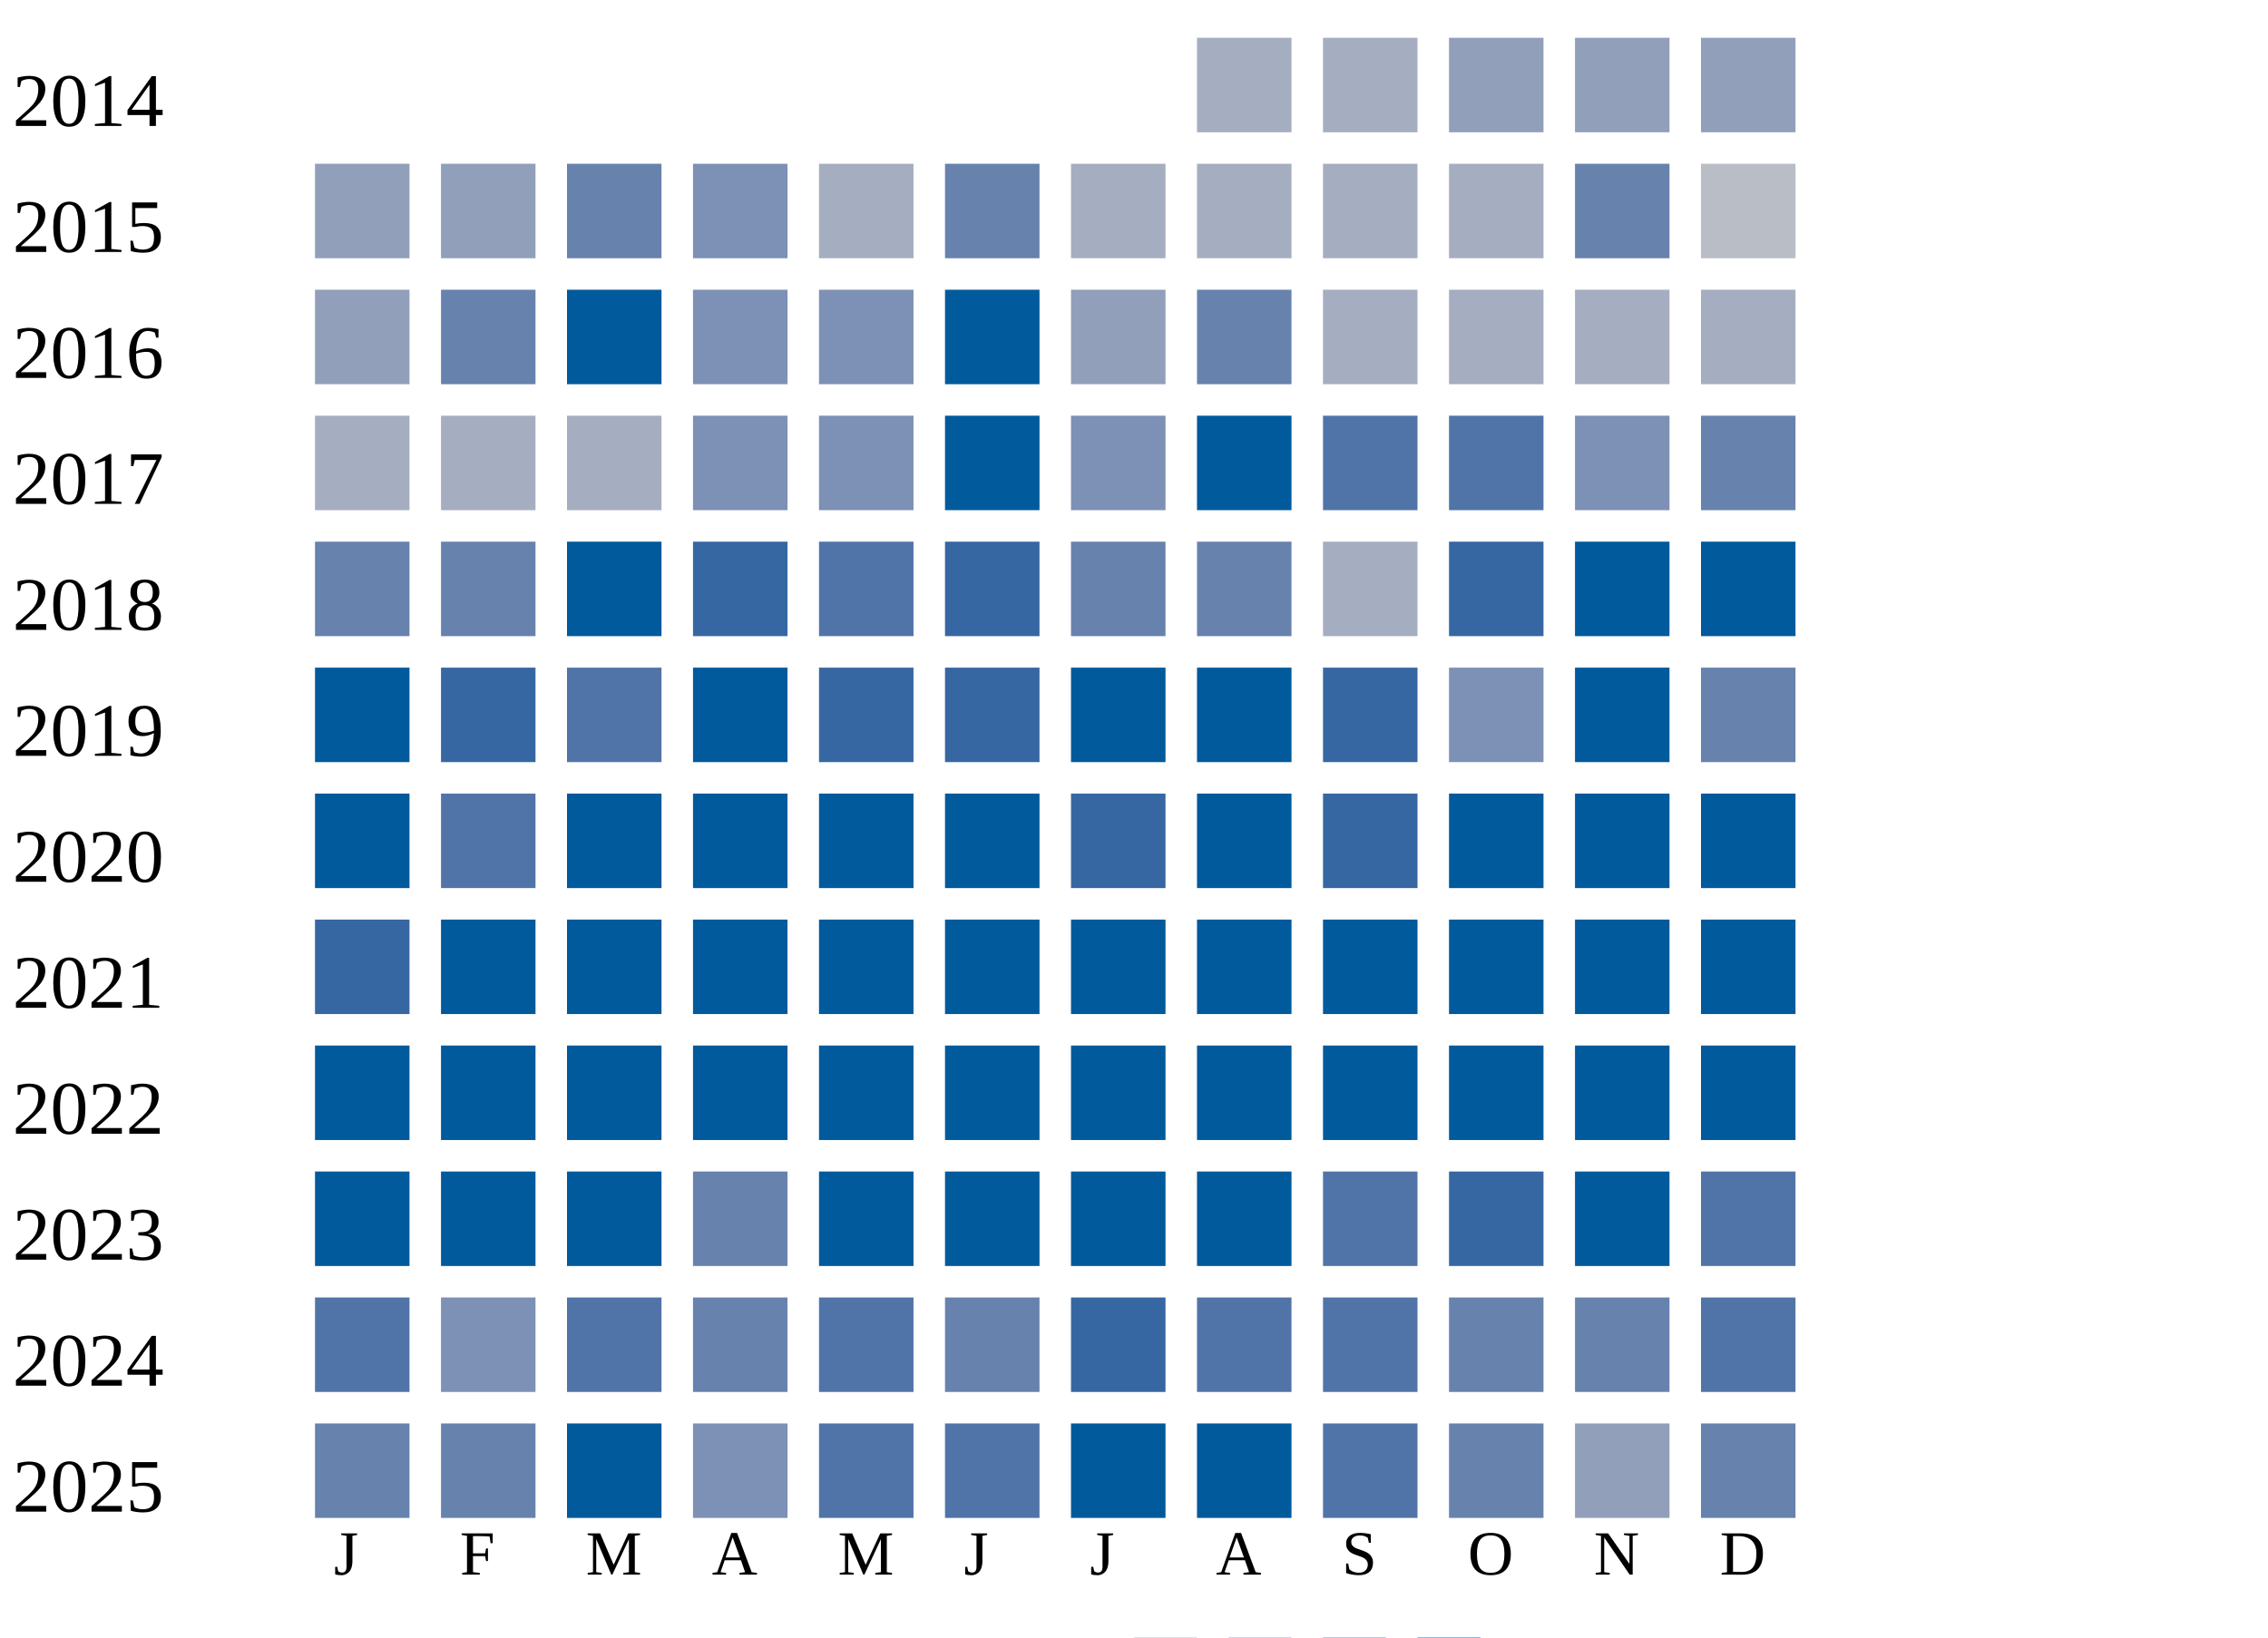
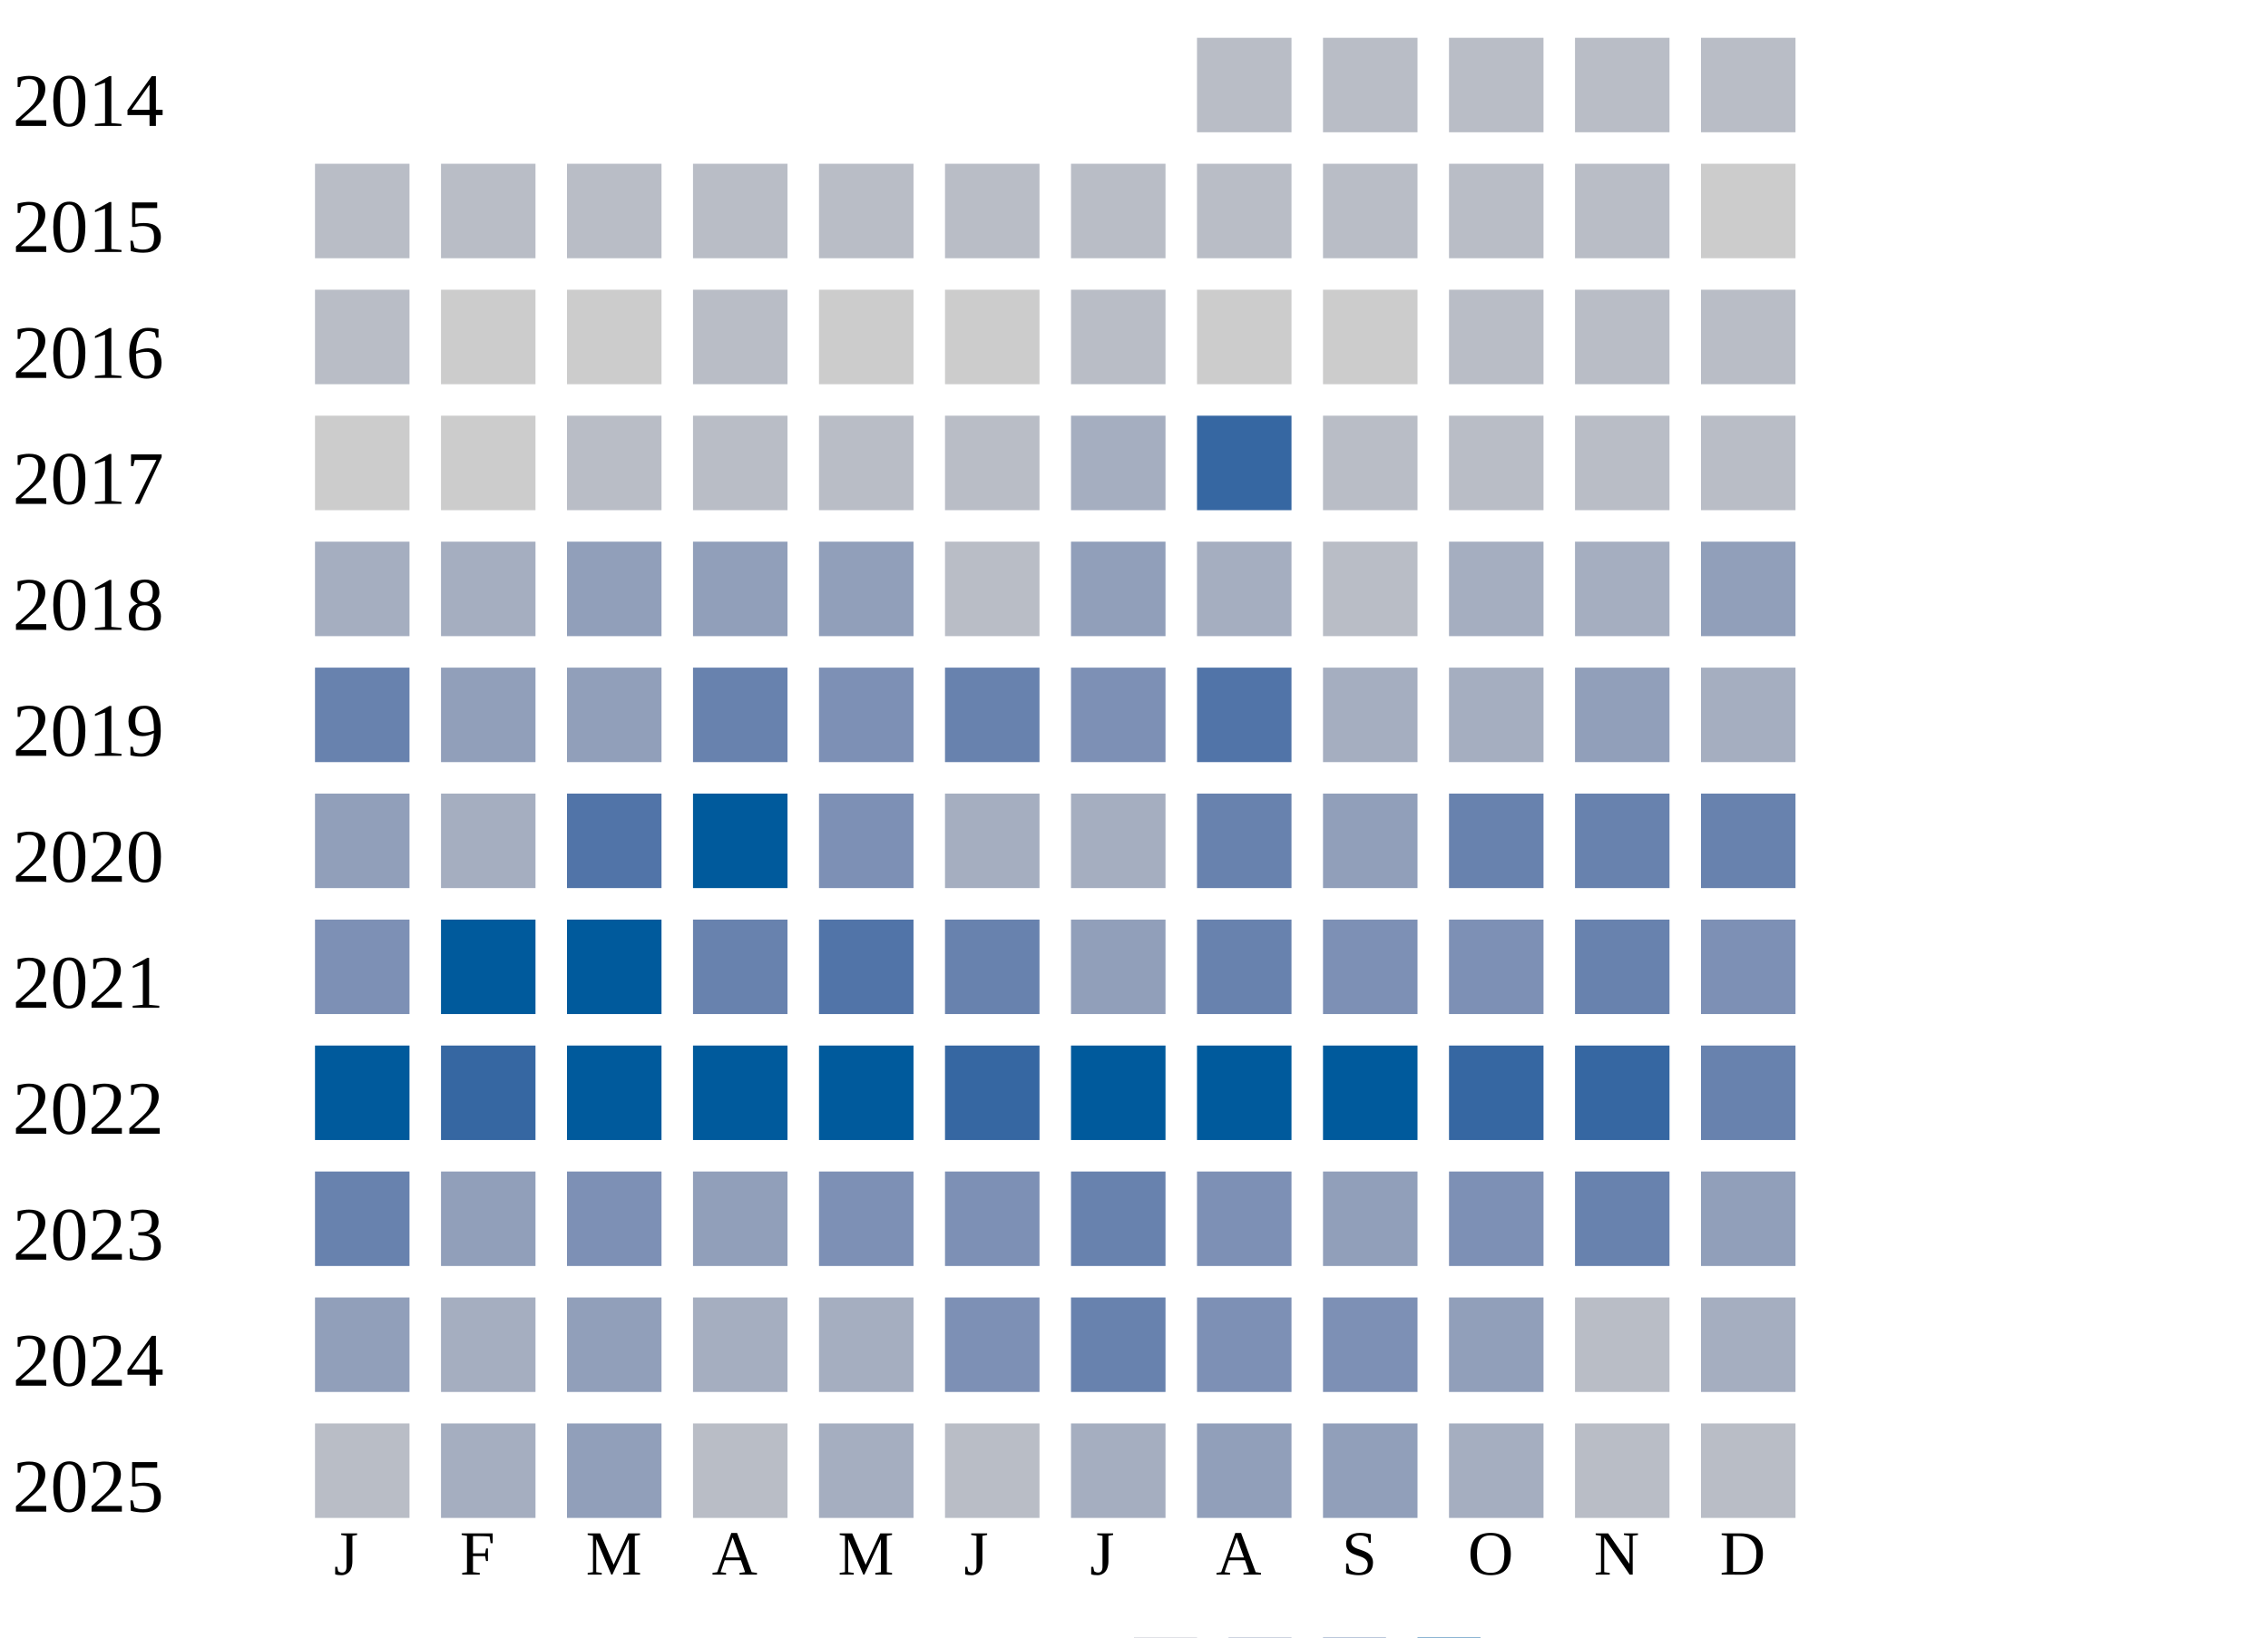
<svg xmlns="http://www.w3.org/2000/svg" width="360" height="260">
  <g transform="translate(0 0)">
    <text x="2" y="20">2014</text>
-     <rect x="190" y="6" width="15" height="15" fill="#a5aec0" />
-     <rect x="210" y="6" width="15" height="15" fill="#a5aec0" />
-     <rect x="230" y="6" width="15" height="15" fill="#919fba" />
-     <rect x="250" y="6" width="15" height="15" fill="#919fba" />
-     <rect x="270" y="6" width="15" height="15" fill="#919fba" />
+     <rect x="190" y="6" width="15" height="15" fill="#b9bdc6" />
+     <rect x="210" y="6" width="15" height="15" fill="#b9bdc6" />
+     <rect x="230" y="6" width="15" height="15" fill="#b9bdc6" />
+     <rect x="250" y="6" width="15" height="15" fill="#b9bdc6" />
+     <rect x="270" y="6" width="15" height="15" fill="#b9bdc6" />
  </g>
  <g transform="translate(0 20)">
    <text x="2" y="20">2015</text>
-     <rect x="50" y="6" width="15" height="15" fill="#919fba" />
-     <rect x="70" y="6" width="15" height="15" fill="#919fba" />
-     <rect x="90" y="6" width="15" height="15" fill="#6882ae" />
-     <rect x="110" y="6" width="15" height="15" fill="#7d90b5" />
-     <rect x="130" y="6" width="15" height="15" fill="#a5aec0" />
-     <rect x="150" y="6" width="15" height="15" fill="#6882ae" />
-     <rect x="170" y="6" width="15" height="15" fill="#a5aec0" />
-     <rect x="190" y="6" width="15" height="15" fill="#a5aec0" />
-     <rect x="210" y="6" width="15" height="15" fill="#a5aec0" />
-     <rect x="230" y="6" width="15" height="15" fill="#a5aec0" />
-     <rect x="250" y="6" width="15" height="15" fill="#6882ae" />
-     <rect x="270" y="6" width="15" height="15" fill="#b9bdc6" />
+     <rect x="50" y="6" width="15" height="15" fill="#b9bdc6" />
+     <rect x="70" y="6" width="15" height="15" fill="#b9bdc6" />
+     <rect x="90" y="6" width="15" height="15" fill="#b9bdc6" />
+     <rect x="110" y="6" width="15" height="15" fill="#b9bdc6" />
+     <rect x="130" y="6" width="15" height="15" fill="#b9bdc6" />
+     <rect x="150" y="6" width="15" height="15" fill="#b9bdc6" />
+     <rect x="170" y="6" width="15" height="15" fill="#b9bdc6" />
+     <rect x="190" y="6" width="15" height="15" fill="#b9bdc6" />
+     <rect x="210" y="6" width="15" height="15" fill="#b9bdc6" />
+     <rect x="230" y="6" width="15" height="15" fill="#b9bdc6" />
+     <rect x="250" y="6" width="15" height="15" fill="#b9bdc6" />
+     <rect x="270" y="6" width="15" height="15" fill="#cccccc" />
  </g>
  <g transform="translate(0 40)">
    <text x="2" y="20">2016</text>
-     <rect x="50" y="6" width="15" height="15" fill="#919fba" />
-     <rect x="70" y="6" width="15" height="15" fill="#6882ae" />
-     <rect x="90" y="6" width="15" height="15" fill="#005a9c" />
-     <rect x="110" y="6" width="15" height="15" fill="#7d90b5" />
-     <rect x="130" y="6" width="15" height="15" fill="#7d90b5" />
-     <rect x="150" y="6" width="15" height="15" fill="#005a9c" />
-     <rect x="170" y="6" width="15" height="15" fill="#919fba" />
-     <rect x="190" y="6" width="15" height="15" fill="#6882ae" />
-     <rect x="210" y="6" width="15" height="15" fill="#a5aec0" />
-     <rect x="230" y="6" width="15" height="15" fill="#a5aec0" />
-     <rect x="250" y="6" width="15" height="15" fill="#a5aec0" />
-     <rect x="270" y="6" width="15" height="15" fill="#a5aec0" />
+     <rect x="50" y="6" width="15" height="15" fill="#b9bdc6" />
+     <rect x="70" y="6" width="15" height="15" fill="#cccccc" />
+     <rect x="90" y="6" width="15" height="15" fill="#cccccc" />
+     <rect x="110" y="6" width="15" height="15" fill="#b9bdc6" />
+     <rect x="130" y="6" width="15" height="15" fill="#cccccc" />
+     <rect x="150" y="6" width="15" height="15" fill="#cccccc" />
+     <rect x="170" y="6" width="15" height="15" fill="#b9bdc6" />
+     <rect x="190" y="6" width="15" height="15" fill="#cccccc" />
+     <rect x="210" y="6" width="15" height="15" fill="#cccccc" />
+     <rect x="230" y="6" width="15" height="15" fill="#b9bdc6" />
+     <rect x="250" y="6" width="15" height="15" fill="#b9bdc6" />
+     <rect x="270" y="6" width="15" height="15" fill="#b9bdc6" />
  </g>
  <g transform="translate(0 60)">
    <text x="2" y="20">2017</text>
-     <rect x="50" y="6" width="15" height="15" fill="#a5aec0" />
-     <rect x="70" y="6" width="15" height="15" fill="#a5aec0" />
-     <rect x="90" y="6" width="15" height="15" fill="#a5aec0" />
-     <rect x="110" y="6" width="15" height="15" fill="#7d90b5" />
-     <rect x="130" y="6" width="15" height="15" fill="#7d90b5" />
-     <rect x="150" y="6" width="15" height="15" fill="#005a9c" />
-     <rect x="170" y="6" width="15" height="15" fill="#7d90b5" />
-     <rect x="190" y="6" width="15" height="15" fill="#005a9c" />
-     <rect x="210" y="6" width="15" height="15" fill="#5174a8" />
-     <rect x="230" y="6" width="15" height="15" fill="#5174a8" />
-     <rect x="250" y="6" width="15" height="15" fill="#7d90b5" />
-     <rect x="270" y="6" width="15" height="15" fill="#6882ae" />
+     <rect x="50" y="6" width="15" height="15" fill="#cccccc" />
+     <rect x="70" y="6" width="15" height="15" fill="#cccccc" />
+     <rect x="90" y="6" width="15" height="15" fill="#b9bdc6" />
+     <rect x="110" y="6" width="15" height="15" fill="#b9bdc6" />
+     <rect x="130" y="6" width="15" height="15" fill="#b9bdc6" />
+     <rect x="150" y="6" width="15" height="15" fill="#b9bdc6" />
+     <rect x="170" y="6" width="15" height="15" fill="#a5aec0" />
+     <rect x="190" y="6" width="15" height="15" fill="#3667a2" />
+     <rect x="210" y="6" width="15" height="15" fill="#b9bdc6" />
+     <rect x="230" y="6" width="15" height="15" fill="#b9bdc6" />
+     <rect x="250" y="6" width="15" height="15" fill="#b9bdc6" />
+     <rect x="270" y="6" width="15" height="15" fill="#b9bdc6" />
  </g>
  <g transform="translate(0 80)">
    <text x="2" y="20">2018</text>
-     <rect x="50" y="6" width="15" height="15" fill="#6882ae" />
-     <rect x="70" y="6" width="15" height="15" fill="#6882ae" />
-     <rect x="90" y="6" width="15" height="15" fill="#005a9c" />
-     <rect x="110" y="6" width="15" height="15" fill="#3667a2" />
-     <rect x="130" y="6" width="15" height="15" fill="#5174a8" />
-     <rect x="150" y="6" width="15" height="15" fill="#3667a2" />
-     <rect x="170" y="6" width="15" height="15" fill="#6882ae" />
-     <rect x="190" y="6" width="15" height="15" fill="#6882ae" />
-     <rect x="210" y="6" width="15" height="15" fill="#a5aec0" />
-     <rect x="230" y="6" width="15" height="15" fill="#3667a2" />
-     <rect x="250" y="6" width="15" height="15" fill="#005a9c" />
-     <rect x="270" y="6" width="15" height="15" fill="#005a9c" />
+     <rect x="50" y="6" width="15" height="15" fill="#a5aec0" />
+     <rect x="70" y="6" width="15" height="15" fill="#a5aec0" />
+     <rect x="90" y="6" width="15" height="15" fill="#919fba" />
+     <rect x="110" y="6" width="15" height="15" fill="#919fba" />
+     <rect x="130" y="6" width="15" height="15" fill="#919fba" />
+     <rect x="150" y="6" width="15" height="15" fill="#b9bdc6" />
+     <rect x="170" y="6" width="15" height="15" fill="#919fba" />
+     <rect x="190" y="6" width="15" height="15" fill="#a5aec0" />
+     <rect x="210" y="6" width="15" height="15" fill="#b9bdc6" />
+     <rect x="230" y="6" width="15" height="15" fill="#a5aec0" />
+     <rect x="250" y="6" width="15" height="15" fill="#a5aec0" />
+     <rect x="270" y="6" width="15" height="15" fill="#919fba" />
  </g>
  <g transform="translate(0 100)">
    <text x="2" y="20">2019</text>
-     <rect x="50" y="6" width="15" height="15" fill="#005a9c" />
-     <rect x="70" y="6" width="15" height="15" fill="#3667a2" />
-     <rect x="90" y="6" width="15" height="15" fill="#5174a8" />
-     <rect x="110" y="6" width="15" height="15" fill="#005a9c" />
-     <rect x="130" y="6" width="15" height="15" fill="#3667a2" />
-     <rect x="150" y="6" width="15" height="15" fill="#3667a2" />
-     <rect x="170" y="6" width="15" height="15" fill="#005a9c" />
-     <rect x="190" y="6" width="15" height="15" fill="#005a9c" />
-     <rect x="210" y="6" width="15" height="15" fill="#3667a2" />
-     <rect x="230" y="6" width="15" height="15" fill="#7d90b5" />
-     <rect x="250" y="6" width="15" height="15" fill="#005a9c" />
-     <rect x="270" y="6" width="15" height="15" fill="#6882ae" />
+     <rect x="50" y="6" width="15" height="15" fill="#6882ae" />
+     <rect x="70" y="6" width="15" height="15" fill="#919fba" />
+     <rect x="90" y="6" width="15" height="15" fill="#919fba" />
+     <rect x="110" y="6" width="15" height="15" fill="#6882ae" />
+     <rect x="130" y="6" width="15" height="15" fill="#7d90b5" />
+     <rect x="150" y="6" width="15" height="15" fill="#6882ae" />
+     <rect x="170" y="6" width="15" height="15" fill="#7d90b5" />
+     <rect x="190" y="6" width="15" height="15" fill="#5174a8" />
+     <rect x="210" y="6" width="15" height="15" fill="#a5aec0" />
+     <rect x="230" y="6" width="15" height="15" fill="#a5aec0" />
+     <rect x="250" y="6" width="15" height="15" fill="#919fba" />
+     <rect x="270" y="6" width="15" height="15" fill="#a5aec0" />
  </g>
  <g transform="translate(0 120)">
    <text x="2" y="20">2020</text>
-     <rect x="50" y="6" width="15" height="15" fill="#005a9c" />
-     <rect x="70" y="6" width="15" height="15" fill="#5174a8" />
-     <rect x="90" y="6" width="15" height="15" fill="#005a9c" />
+     <rect x="50" y="6" width="15" height="15" fill="#919fba" />
+     <rect x="70" y="6" width="15" height="15" fill="#a5aec0" />
+     <rect x="90" y="6" width="15" height="15" fill="#5174a8" />
    <rect x="110" y="6" width="15" height="15" fill="#005a9c" />
-     <rect x="130" y="6" width="15" height="15" fill="#005a9c" />
-     <rect x="150" y="6" width="15" height="15" fill="#005a9c" />
-     <rect x="170" y="6" width="15" height="15" fill="#3667a2" />
-     <rect x="190" y="6" width="15" height="15" fill="#005a9c" />
-     <rect x="210" y="6" width="15" height="15" fill="#3667a2" />
-     <rect x="230" y="6" width="15" height="15" fill="#005a9c" />
-     <rect x="250" y="6" width="15" height="15" fill="#005a9c" />
-     <rect x="270" y="6" width="15" height="15" fill="#005a9c" />
+     <rect x="130" y="6" width="15" height="15" fill="#7d90b5" />
+     <rect x="150" y="6" width="15" height="15" fill="#a5aec0" />
+     <rect x="170" y="6" width="15" height="15" fill="#a5aec0" />
+     <rect x="190" y="6" width="15" height="15" fill="#6882ae" />
+     <rect x="210" y="6" width="15" height="15" fill="#919fba" />
+     <rect x="230" y="6" width="15" height="15" fill="#6882ae" />
+     <rect x="250" y="6" width="15" height="15" fill="#6882ae" />
+     <rect x="270" y="6" width="15" height="15" fill="#6882ae" />
  </g>
  <g transform="translate(0 140)">
    <text x="2" y="20">2021</text>
-     <rect x="50" y="6" width="15" height="15" fill="#3667a2" />
+     <rect x="50" y="6" width="15" height="15" fill="#7d90b5" />
    <rect x="70" y="6" width="15" height="15" fill="#005a9c" />
    <rect x="90" y="6" width="15" height="15" fill="#005a9c" />
-     <rect x="110" y="6" width="15" height="15" fill="#005a9c" />
-     <rect x="130" y="6" width="15" height="15" fill="#005a9c" />
-     <rect x="150" y="6" width="15" height="15" fill="#005a9c" />
-     <rect x="170" y="6" width="15" height="15" fill="#005a9c" />
-     <rect x="190" y="6" width="15" height="15" fill="#005a9c" />
-     <rect x="210" y="6" width="15" height="15" fill="#005a9c" />
-     <rect x="230" y="6" width="15" height="15" fill="#005a9c" />
-     <rect x="250" y="6" width="15" height="15" fill="#005a9c" />
-     <rect x="270" y="6" width="15" height="15" fill="#005a9c" />
+     <rect x="110" y="6" width="15" height="15" fill="#6882ae" />
+     <rect x="130" y="6" width="15" height="15" fill="#5174a8" />
+     <rect x="150" y="6" width="15" height="15" fill="#6882ae" />
+     <rect x="170" y="6" width="15" height="15" fill="#919fba" />
+     <rect x="190" y="6" width="15" height="15" fill="#6882ae" />
+     <rect x="210" y="6" width="15" height="15" fill="#7d90b5" />
+     <rect x="230" y="6" width="15" height="15" fill="#7d90b5" />
+     <rect x="250" y="6" width="15" height="15" fill="#6882ae" />
+     <rect x="270" y="6" width="15" height="15" fill="#7d90b5" />
  </g>
  <g transform="translate(0 160)">
    <text x="2" y="20">2022</text>
    <rect x="50" y="6" width="15" height="15" fill="#005a9c" />
-     <rect x="70" y="6" width="15" height="15" fill="#005a9c" />
+     <rect x="70" y="6" width="15" height="15" fill="#3667a2" />
    <rect x="90" y="6" width="15" height="15" fill="#005a9c" />
    <rect x="110" y="6" width="15" height="15" fill="#005a9c" />
    <rect x="130" y="6" width="15" height="15" fill="#005a9c" />
-     <rect x="150" y="6" width="15" height="15" fill="#005a9c" />
+     <rect x="150" y="6" width="15" height="15" fill="#3667a2" />
    <rect x="170" y="6" width="15" height="15" fill="#005a9c" />
    <rect x="190" y="6" width="15" height="15" fill="#005a9c" />
    <rect x="210" y="6" width="15" height="15" fill="#005a9c" />
-     <rect x="230" y="6" width="15" height="15" fill="#005a9c" />
-     <rect x="250" y="6" width="15" height="15" fill="#005a9c" />
-     <rect x="270" y="6" width="15" height="15" fill="#005a9c" />
+     <rect x="230" y="6" width="15" height="15" fill="#3667a2" />
+     <rect x="250" y="6" width="15" height="15" fill="#3667a2" />
+     <rect x="270" y="6" width="15" height="15" fill="#6882ae" />
  </g>
  <g transform="translate(0 180)">
    <text x="2" y="20">2023</text>
-     <rect x="50" y="6" width="15" height="15" fill="#005a9c" />
-     <rect x="70" y="6" width="15" height="15" fill="#005a9c" />
-     <rect x="90" y="6" width="15" height="15" fill="#005a9c" />
-     <rect x="110" y="6" width="15" height="15" fill="#6882ae" />
-     <rect x="130" y="6" width="15" height="15" fill="#005a9c" />
-     <rect x="150" y="6" width="15" height="15" fill="#005a9c" />
-     <rect x="170" y="6" width="15" height="15" fill="#005a9c" />
-     <rect x="190" y="6" width="15" height="15" fill="#005a9c" />
-     <rect x="210" y="6" width="15" height="15" fill="#5174a8" />
-     <rect x="230" y="6" width="15" height="15" fill="#3667a2" />
-     <rect x="250" y="6" width="15" height="15" fill="#005a9c" />
-     <rect x="270" y="6" width="15" height="15" fill="#5174a8" />
+     <rect x="50" y="6" width="15" height="15" fill="#6882ae" />
+     <rect x="70" y="6" width="15" height="15" fill="#919fba" />
+     <rect x="90" y="6" width="15" height="15" fill="#7d90b5" />
+     <rect x="110" y="6" width="15" height="15" fill="#919fba" />
+     <rect x="130" y="6" width="15" height="15" fill="#7d90b5" />
+     <rect x="150" y="6" width="15" height="15" fill="#7d90b5" />
+     <rect x="170" y="6" width="15" height="15" fill="#6882ae" />
+     <rect x="190" y="6" width="15" height="15" fill="#7d90b5" />
+     <rect x="210" y="6" width="15" height="15" fill="#919fba" />
+     <rect x="230" y="6" width="15" height="15" fill="#7d90b5" />
+     <rect x="250" y="6" width="15" height="15" fill="#6882ae" />
+     <rect x="270" y="6" width="15" height="15" fill="#919fba" />
  </g>
  <g transform="translate(0 200)">
    <text x="2" y="20">2024</text>
-     <rect x="50" y="6" width="15" height="15" fill="#5174a8" />
-     <rect x="70" y="6" width="15" height="15" fill="#7d90b5" />
-     <rect x="90" y="6" width="15" height="15" fill="#5174a8" />
-     <rect x="110" y="6" width="15" height="15" fill="#6882ae" />
-     <rect x="130" y="6" width="15" height="15" fill="#5174a8" />
-     <rect x="150" y="6" width="15" height="15" fill="#6882ae" />
-     <rect x="170" y="6" width="15" height="15" fill="#3667a2" />
-     <rect x="190" y="6" width="15" height="15" fill="#5174a8" />
-     <rect x="210" y="6" width="15" height="15" fill="#5174a8" />
-     <rect x="230" y="6" width="15" height="15" fill="#6882ae" />
-     <rect x="250" y="6" width="15" height="15" fill="#6882ae" />
-     <rect x="270" y="6" width="15" height="15" fill="#5174a8" />
+     <rect x="50" y="6" width="15" height="15" fill="#919fba" />
+     <rect x="70" y="6" width="15" height="15" fill="#a5aec0" />
+     <rect x="90" y="6" width="15" height="15" fill="#919fba" />
+     <rect x="110" y="6" width="15" height="15" fill="#a5aec0" />
+     <rect x="130" y="6" width="15" height="15" fill="#a5aec0" />
+     <rect x="150" y="6" width="15" height="15" fill="#7d90b5" />
+     <rect x="170" y="6" width="15" height="15" fill="#6882ae" />
+     <rect x="190" y="6" width="15" height="15" fill="#7d90b5" />
+     <rect x="210" y="6" width="15" height="15" fill="#7d90b5" />
+     <rect x="230" y="6" width="15" height="15" fill="#919fba" />
+     <rect x="250" y="6" width="15" height="15" fill="#b9bdc6" />
+     <rect x="270" y="6" width="15" height="15" fill="#a5aec0" />
  </g>
  <g transform="translate(0 220)">
    <text x="2" y="20">2025</text>
-     <rect x="50" y="6" width="15" height="15" fill="#6882ae" />
-     <rect x="70" y="6" width="15" height="15" fill="#6882ae" />
-     <rect x="90" y="6" width="15" height="15" fill="#005a9c" />
-     <rect x="110" y="6" width="15" height="15" fill="#7d90b5" />
-     <rect x="130" y="6" width="15" height="15" fill="#5174a8" />
-     <rect x="150" y="6" width="15" height="15" fill="#5174a8" />
-     <rect x="170" y="6" width="15" height="15" fill="#005a9c" />
-     <rect x="190" y="6" width="15" height="15" fill="#005a9c" />
-     <rect x="210" y="6" width="15" height="15" fill="#5174a8" />
-     <rect x="230" y="6" width="15" height="15" fill="#6882ae" />
-     <rect x="250" y="6" width="15" height="15" fill="#919fba" />
-     <rect x="270" y="6" width="15" height="15" fill="#6882ae" />
+     <rect x="50" y="6" width="15" height="15" fill="#b9bdc6" />
+     <rect x="70" y="6" width="15" height="15" fill="#a5aec0" />
+     <rect x="90" y="6" width="15" height="15" fill="#919fba" />
+     <rect x="110" y="6" width="15" height="15" fill="#b9bdc6" />
+     <rect x="130" y="6" width="15" height="15" fill="#a5aec0" />
+     <rect x="150" y="6" width="15" height="15" fill="#b9bdc6" />
+     <rect x="170" y="6" width="15" height="15" fill="#a5aec0" />
+     <rect x="190" y="6" width="15" height="15" fill="#919fba" />
+     <rect x="210" y="6" width="15" height="15" fill="#919fba" />
+     <rect x="230" y="6" width="15" height="15" fill="#a5aec0" />
+     <rect x="250" y="6" width="15" height="15" fill="#b9bdc6" />
+     <rect x="270" y="6" width="15" height="15" fill="#b9bdc6" />
  </g>
  <text style="font-size: 10px; text-align: center" x="53" y="250">J</text>
  <text style="font-size: 10px; text-align: center" x="73" y="250">F</text>
  <text style="font-size: 10px; text-align: center" x="93" y="250">M</text>
  <text style="font-size: 10px; text-align: center" x="113" y="250">A</text>
  <text style="font-size: 10px; text-align: center" x="133" y="250">M</text>
  <text style="font-size: 10px; text-align: center" x="153" y="250">J</text>
  <text style="font-size: 10px; text-align: center" x="173" y="250">J</text>
  <text style="font-size: 10px; text-align: center" x="193" y="250">A</text>
  <text style="font-size: 10px; text-align: center" x="213" y="250">S</text>
  <text style="font-size: 10px; text-align: center" x="233" y="250">O</text>
  <text style="font-size: 10px; text-align: center" x="253" y="250">N</text>
  <text style="font-size: 10px; text-align: center" x="273" y="250">D</text>
  <text style="font-size: 10px;" x="155" y="269">Less</text>
  <rect fill="#b9bdc6" width="10" height="10" x="180" y="260" />
  <rect fill="#919fba" width="10" height="10" x="195" y="260" />
  <rect fill="#6882ae" width="10" height="10" x="210" y="260" />
  <rect fill="#005a9c" width="10" height="10" x="225" y="260" />
  <text x="240" y="269" style="font-size: 10px;">More</text>
</svg>
